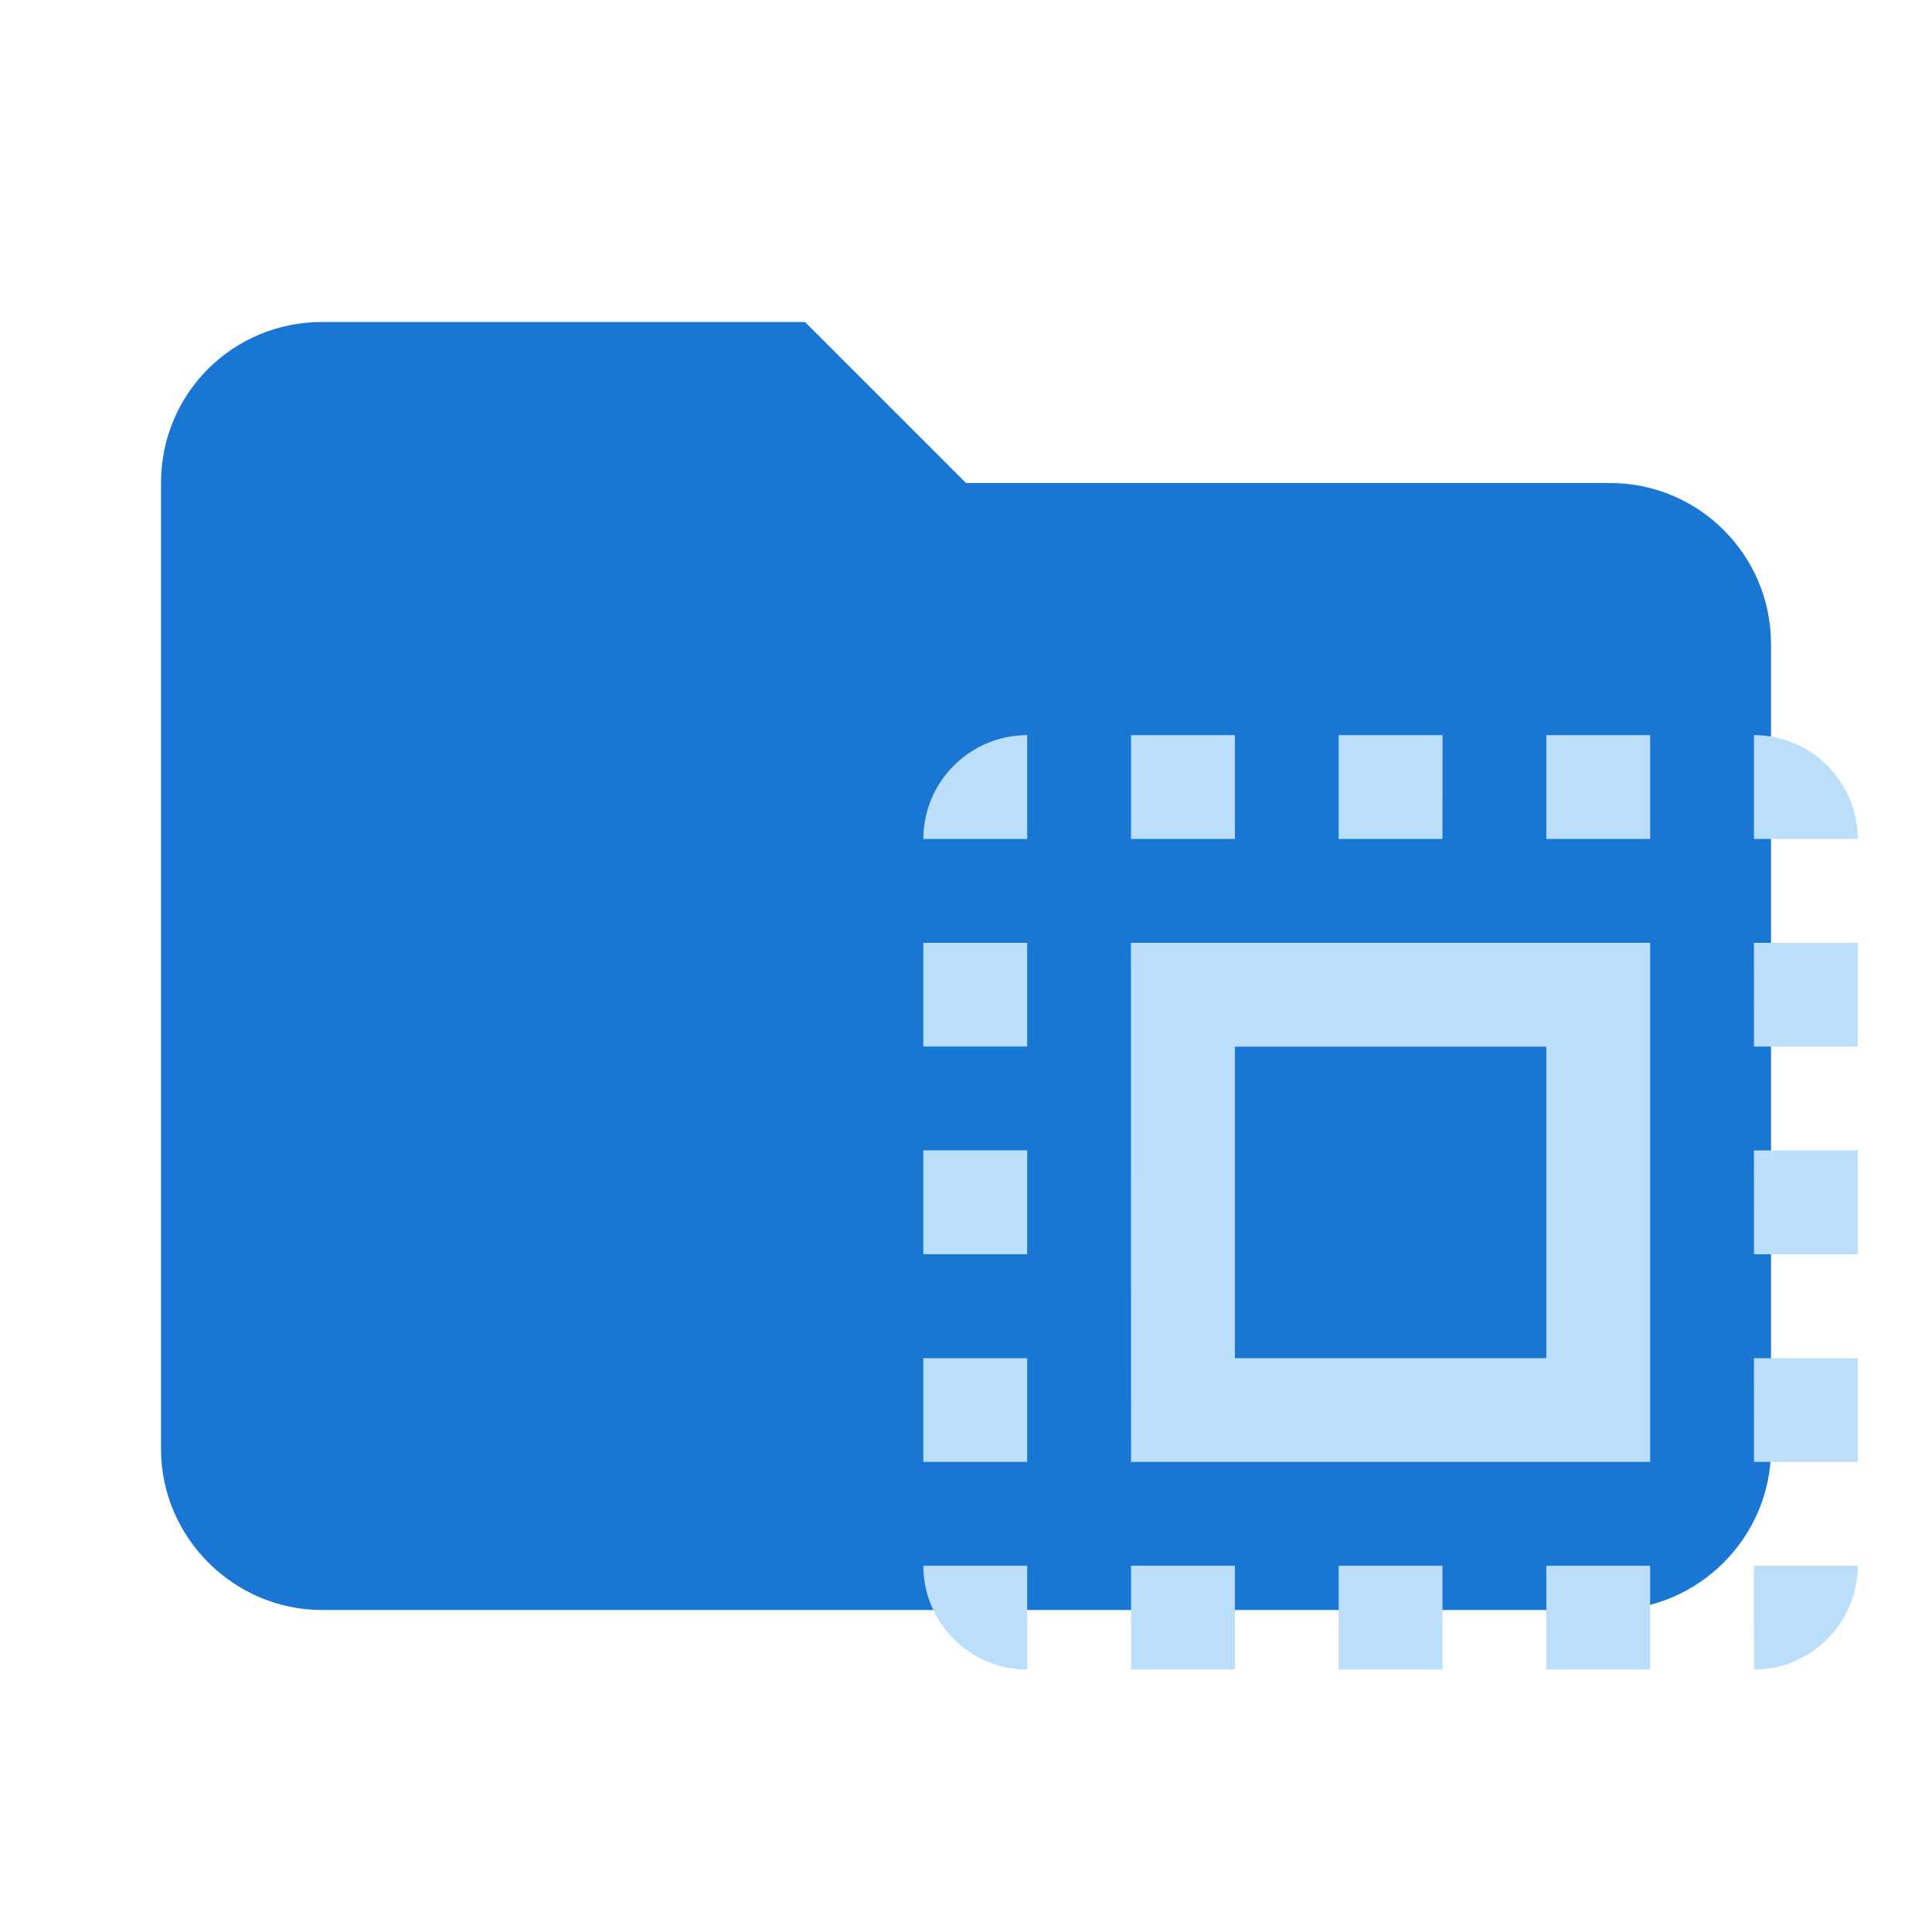
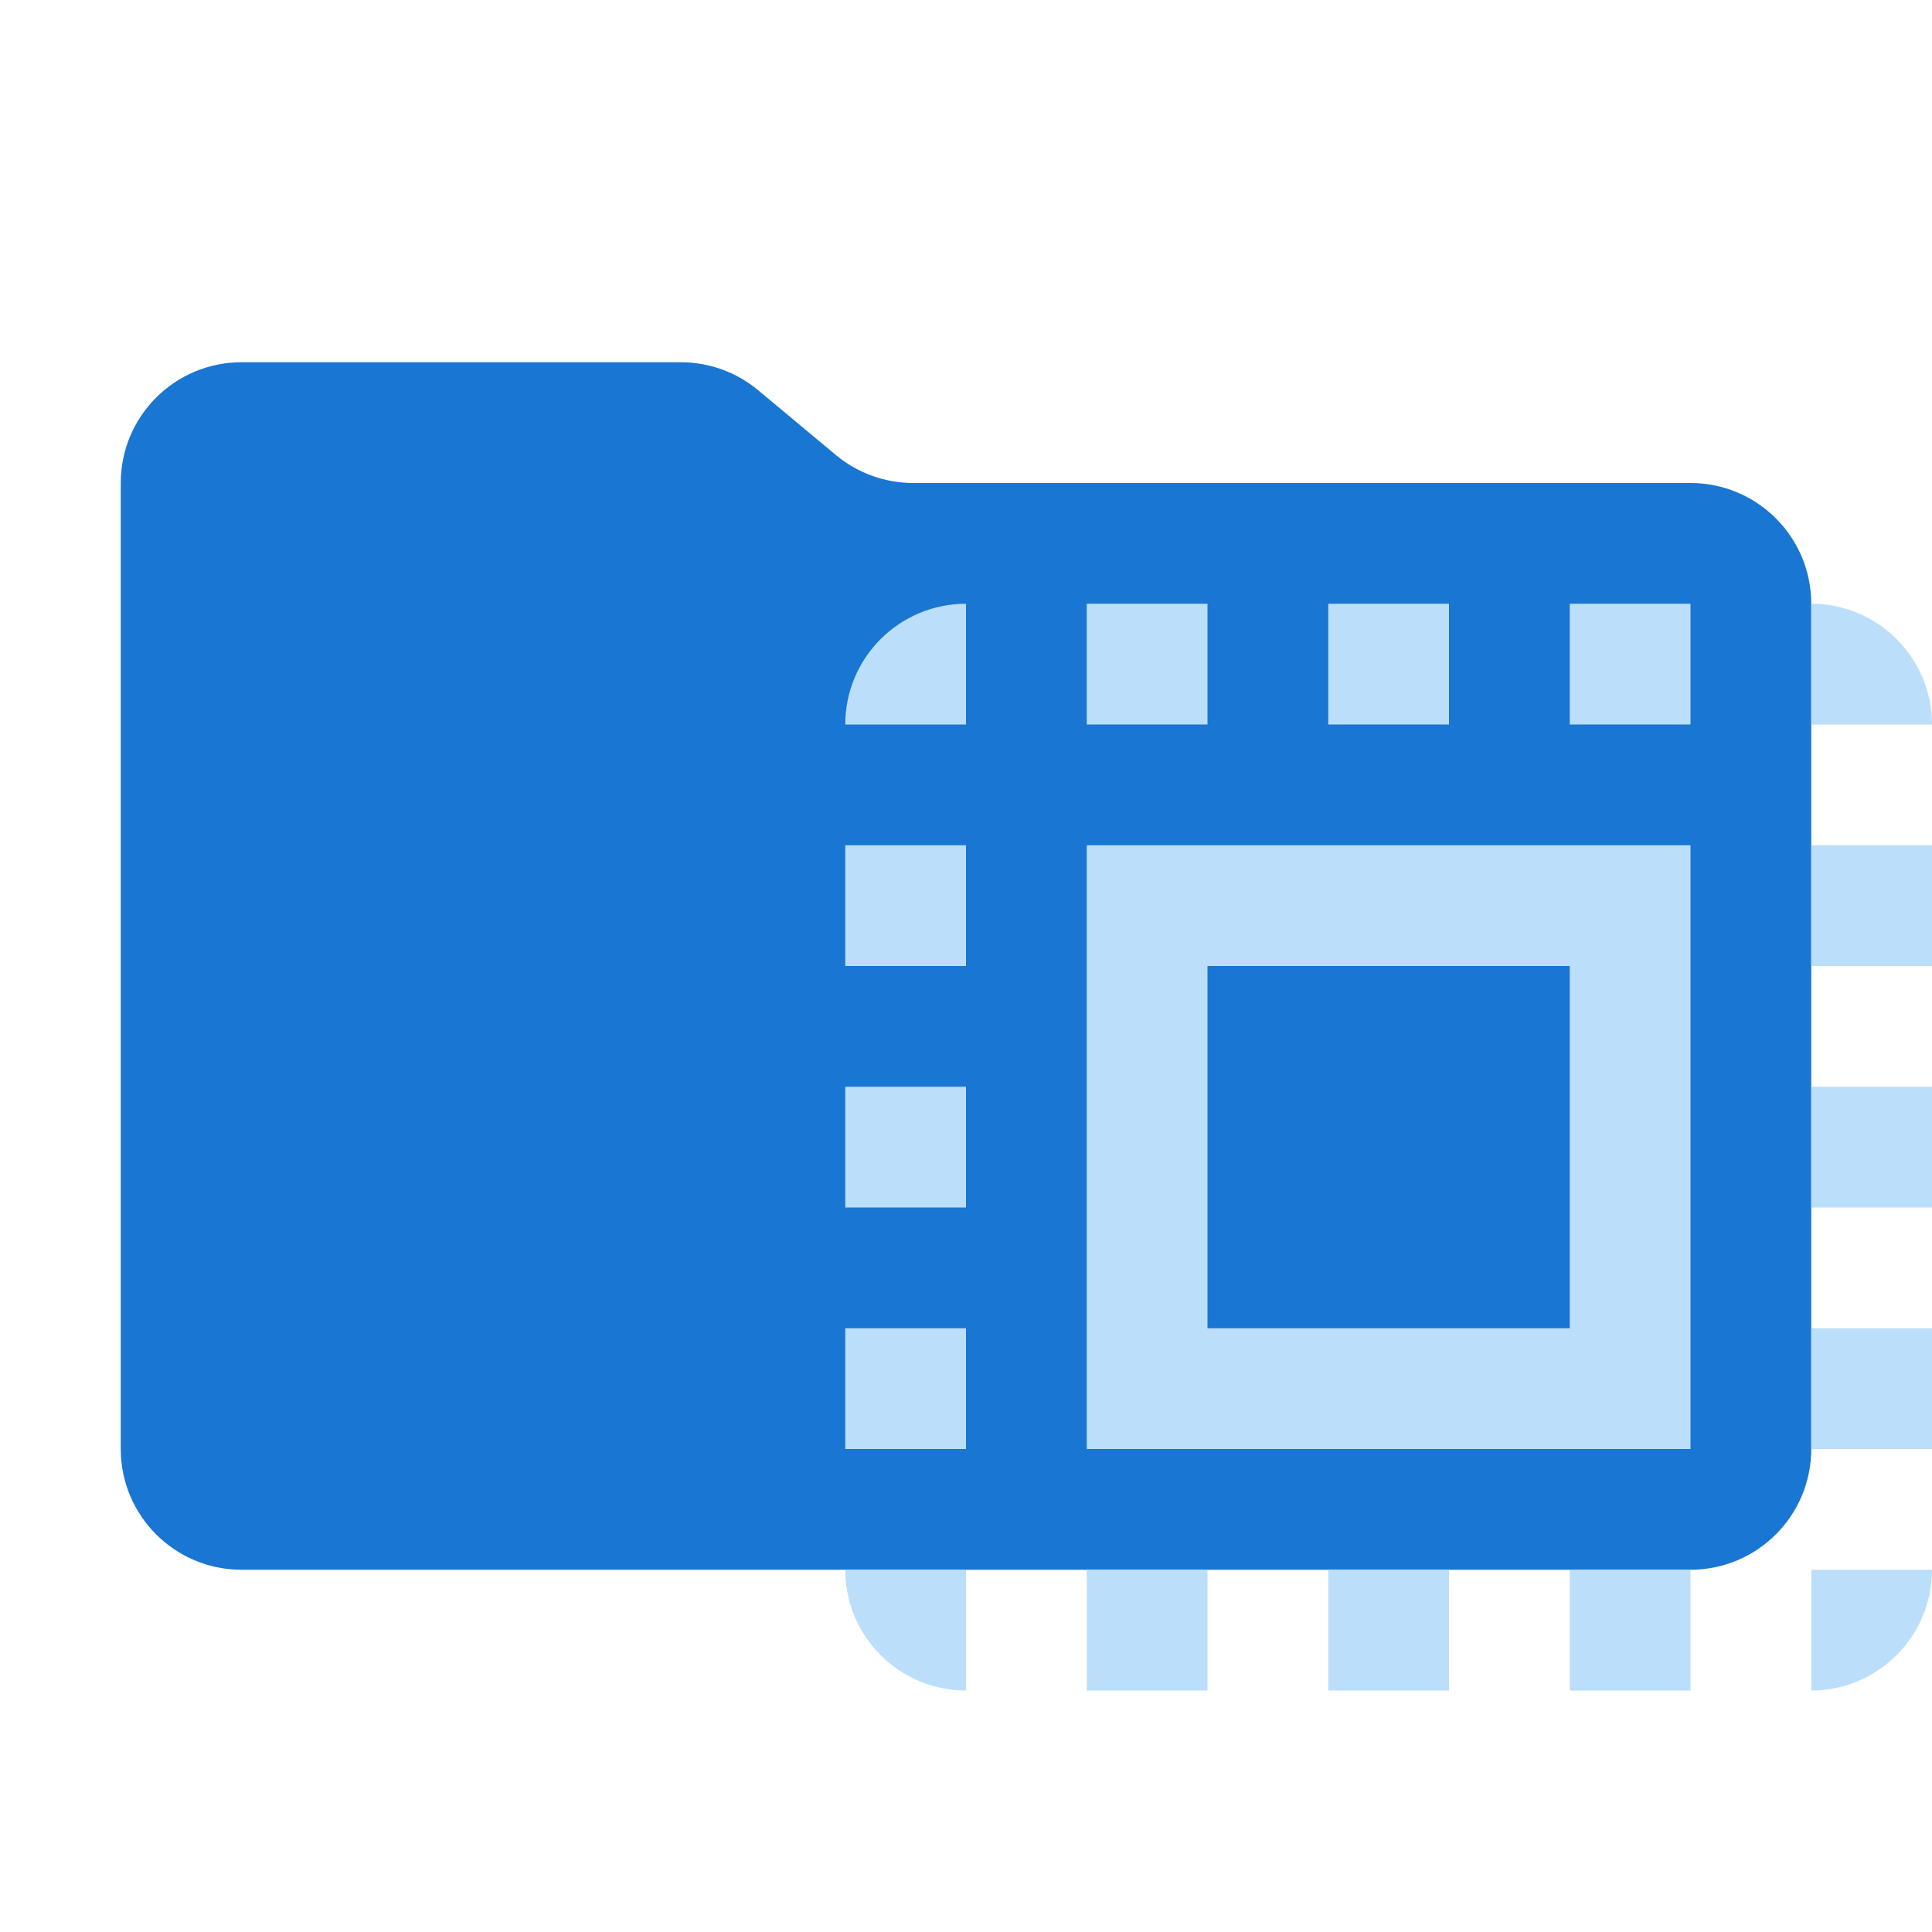
- <svg xmlns="http://www.w3.org/2000/svg" clip-rule="evenodd" fill-rule="evenodd" stroke-linejoin="round" stroke-miterlimit="1.414" viewBox="0 0 24 24">
-   <path d="M10 4H4c-1.11 0-2 .89-2 2v12c0 1.097.903 2 2 2h16c1.097 0 2-.903 2-2V8a2 2 0 0 0-2-2h-8l-2-2z" fill="#1976D2" fill-rule="nonzero" />
-   <path d="M11.47 10.422h1.29v-1.29c-.71 0-1.29.58-1.29 1.29zm0 5.158h1.29v-1.29h-1.29zm2.58 5.16h1.29v-1.29h-1.29zM11.47 13h1.29v-1.288h-1.29zm6.45-3.868h-1.291v1.29h1.29zm3.869 0v1.29h1.289c0-.71-.58-1.29-1.29-1.29zM12.76 20.74v-1.29h-1.29c0 .71.58 1.29 1.29 1.29zm-1.29-2.58h1.29v-1.288h-1.29zm3.87-9.028h-1.29v1.29h1.29zm1.289 11.608h1.29v-1.29h-1.29zm5.16-5.159h1.289v-1.29h-1.29zm0 5.159c.708 0 1.289-.58 1.289-1.29h-1.29zm0-7.739h1.289v-1.289h-1.29zm0 5.159h1.289v-1.288h-1.29zm-2.58 2.58h1.29v-1.29h-1.29zm0-10.318h1.29v-1.29h-1.29zM14.05 18.16h6.449v-6.448h-6.45zm1.29-5.158h3.869v3.869H15.34z" style="fill:#bbdefb;stroke-width:1.009" />
+ <svg xmlns="http://www.w3.org/2000/svg" viewBox="0 0 32 32">
+   <path d="M13.844,7.536l-1.287-1.073A2,2,0,0,0,11.276,6H4A2,2,0,0,0,2,8V24a2,2,0,0,0,2,2H28a2,2,0,0,0,2-2V10a2,2,0,0,0-2-2H15.124A2,2,0,0,1,13.844,7.536Z" style="fill: #1976d2" />
+   <g>
+     <path d="M18,14V24H28V14Zm8,8H20V16h6Z" style="fill: #bbdefb;fill-rule: evenodd" />
+     <path d="M14,12h2V10A2,2,0,0,0,14,12Z" style="fill: #bbdefb;fill-rule: evenodd" />
+     <rect x="18" y="10" width="2" height="2" style="fill: #bbdefb" />
+     <rect x="22" y="10" width="2" height="2" style="fill: #bbdefb" />
+     <rect x="26" y="10" width="2" height="2" style="fill: #bbdefb" />
+     <path d="M30,10v2h2A2,2,0,0,0,30,10Z" style="fill: #bbdefb;fill-rule: evenodd" />
+     <rect x="30" y="14" width="2" height="2" style="fill: #bbdefb" />
+     <rect x="30" y="18" width="2" height="2" style="fill: #bbdefb" />
+     <rect x="30" y="22" width="2" height="2" style="fill: #bbdefb" />
+     <path d="M30,28a2,2,0,0,0,2-2H30Z" style="fill: #bbdefb;fill-rule: evenodd" />
+     <rect x="26" y="26" width="2" height="2" style="fill: #bbdefb" />
+     <rect x="22" y="26" width="2" height="2" style="fill: #bbdefb" />
+     <rect x="18" y="26" width="2" height="2" style="fill: #bbdefb" />
+     <path d="M16,28V26H14A2,2,0,0,0,16,28Z" style="fill: #bbdefb;fill-rule: evenodd" />
+     <rect x="14" y="22" width="2" height="2" style="fill: #bbdefb" />
+     <rect x="14" y="18" width="2" height="2" style="fill: #bbdefb" />
+     <rect x="14" y="14" width="2" height="2" style="fill: #bbdefb" />
+   </g>
</svg>
